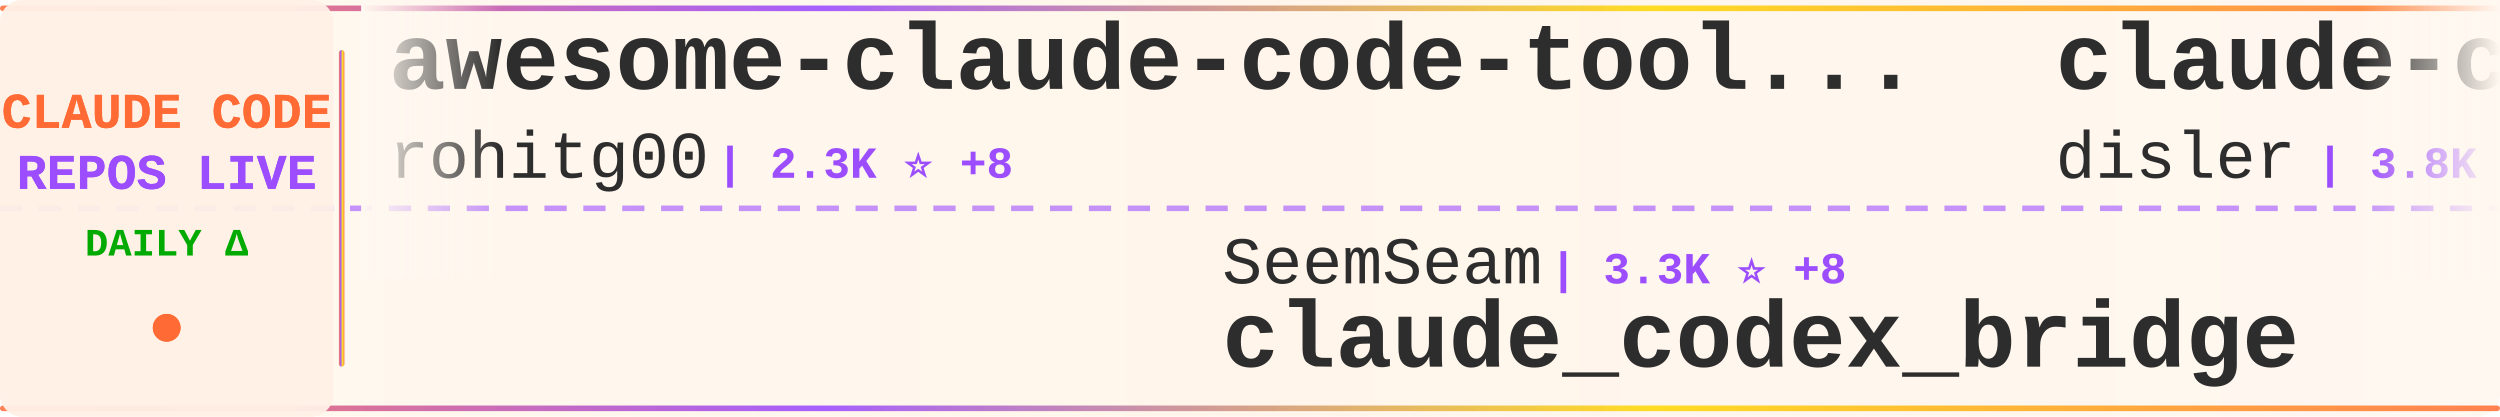
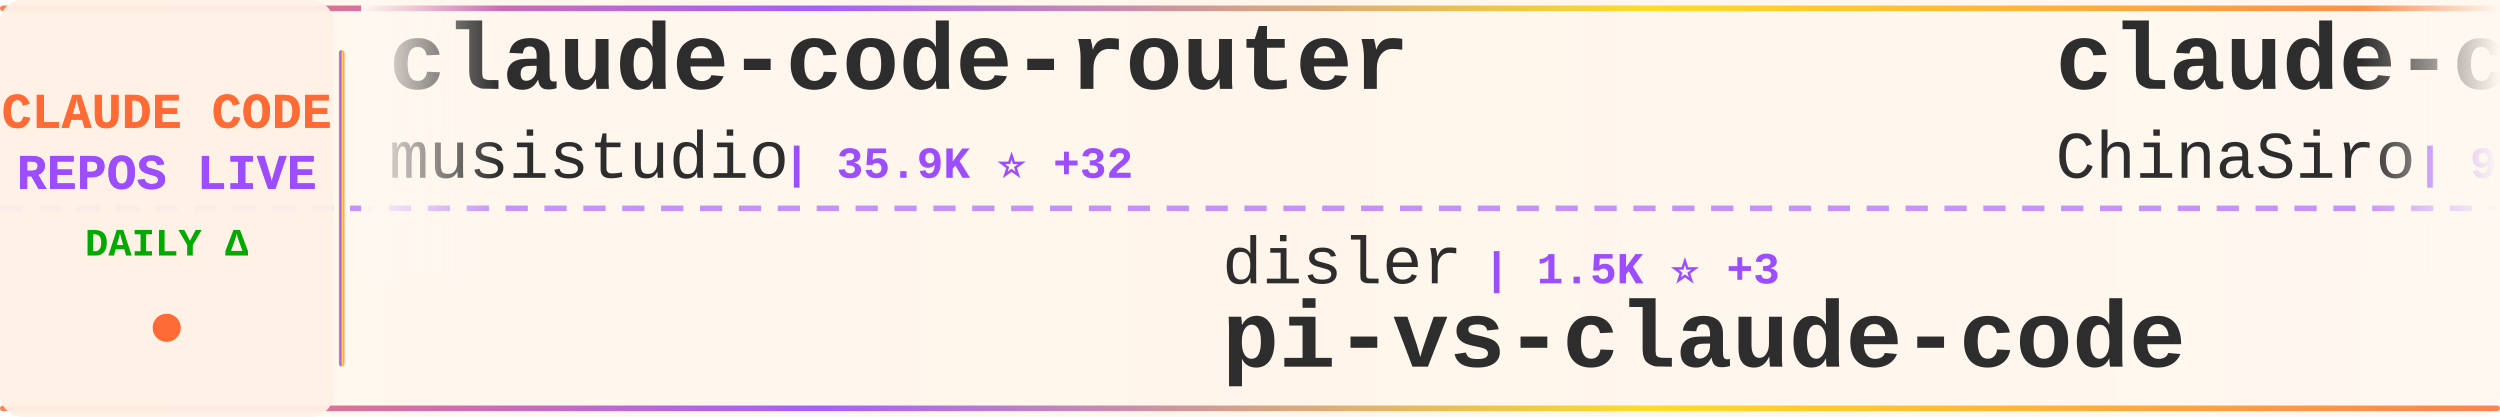
<svg xmlns="http://www.w3.org/2000/svg" width="900" height="150">
  <defs>
    <linearGradient id="tickerBg" x1="0%" y1="0%" x2="100%" y2="0%">
      <stop offset="0%" style="stop-color:#fff8f0;stop-opacity:0.98" />
      <stop offset="50%" style="stop-color:#fff5eb;stop-opacity:1" />
      <stop offset="100%" style="stop-color:#fff8f0;stop-opacity:0.98" />
    </linearGradient>
    <linearGradient id="borderGrad" x1="0%" y1="0%" x2="100%" y2="0%">
      <stop offset="0%" style="stop-color:#FF6B35;stop-opacity:0.85">
        <animate attributeName="stop-opacity" values="0.85;1;0.85" dur="2s" repeatCount="indefinite" />
      </stop>
      <stop offset="33%" style="stop-color:#9C4EFF;stop-opacity:0.9">
        <animate attributeName="stop-opacity" values="0.9;1;0.9" dur="2.2s" repeatCount="indefinite" />
      </stop>
      <stop offset="66%" style="stop-color:#FFD700;stop-opacity:0.85">
        <animate attributeName="stop-opacity" values="0.85;1;0.85" dur="1.8s" repeatCount="indefinite" />
      </stop>
      <stop offset="100%" style="stop-color:#FF6B35;stop-opacity:0.85">
        <animate attributeName="stop-opacity" values="0.85;1;0.85" dur="2s" repeatCount="indefinite" />
      </stop>
    </linearGradient>
    <filter id="textGlow">
      <feGaussianBlur stdDeviation="0.15" result="coloredBlur" />
      <feMerge>
        <feMergeNode in="coloredBlur" />
        <feMergeNode in="SourceGraphic" />
      </feMerge>
    </filter>
    <filter id="metricGlow">
      <feGaussianBlur stdDeviation="0.2" result="coloredBlur" />
      <feMerge>
        <feMergeNode in="coloredBlur" />
        <feMergeNode in="SourceGraphic" />
      </feMerge>
    </filter>
    <linearGradient id="leftFade" x1="0%" y1="0%" x2="100%" y2="0%">
      <stop offset="0%" style="stop-color:#fff8f0;stop-opacity:1" />
      <stop offset="100%" style="stop-color:#fff8f0;stop-opacity:0" />
    </linearGradient>
    <linearGradient id="rightFade" x1="0%" y1="0%" x2="100%" y2="0%">
      <stop offset="0%" style="stop-color:#fff8f0;stop-opacity:0" />
      <stop offset="100%" style="stop-color:#fff8f0;stop-opacity:1" />
    </linearGradient>
  </defs>
  <rect width="900" height="150" fill="url(#tickerBg)" rx="8" />
  <rect x="0" y="2" width="900" height="2" fill="url(#borderGrad)" rx="1" />
  <rect x="0" y="146" width="900" height="2" fill="url(#borderGrad)" rx="1" />
  <line x1="0" y1="75" x2="900" y2="75" stroke="#9C4EFF" stroke-width="2" stroke-dasharray="8 6" opacity="0.6" />
  <rect x="0" y="0" width="120" height="150" fill="#fff0e6" opacity="0.95" rx="8" />
  <text x="60" y="46" font-family="'Courier New', monospace" font-size="18" font-weight="bold" fill="#FF6B35" text-anchor="middle" filter="url(#textGlow)">
    CLAUDE CODE
  </text>
  <text x="60" y="68" font-family="'Courier New', monospace" font-size="18" font-weight="bold" fill="#9C4EFF" text-anchor="middle" filter="url(#textGlow)">
    REPOS LIVE
  </text>
  <text x="60" y="92" font-family="'Courier New', monospace" font-size="14" font-weight="bold" fill="#00aa00" text-anchor="middle">
    DAILY Δ
  </text>
  <circle cx="60" cy="118" r="5" fill="#FF6B35" filter="url(#metricGlow)">
    <animate attributeName="r" values="4;6;4" dur="1.5s" repeatCount="indefinite" />
    <animate attributeName="opacity" values="0.6;1;0.6" dur="1.5s" repeatCount="indefinite" />
  </circle>
  <rect x="122" y="18" width="2" height="114" fill="url(#borderGrad)" rx="1" />
  <clipPath id="tickerClip">
    <rect x="130" y="0" width="770" height="150" />
  </clipPath>
  <g clip-path="url(#tickerClip)">
    <g id="tickerItems">
      <animateTransform attributeName="transform" attributeType="XML" type="translate" from="0 0" to="-3000 0" dur="54s" repeatCount="indefinite" />
      <g transform="translate(0, 0)">
-         <text x="140" y="32" font-family="'Courier New', monospace" font-size="34" font-weight="bold" fill="#2d2d2d">awesome-claude-code-tool...</text>
-         <text x="140" y="64" font-family="'Courier New', monospace" font-size="24" font-weight="normal" fill="#2d2d2d" opacity="1.0">rohitg00</text>
-         <text x="258" y="64" font-family="'Courier New', monospace" font-size="16" font-weight="bold" fill="#9C4EFF"> | 2.3K ⭐ +8</text>
+         <text x="140" y="32" font-family="'Courier New', monospace" font-size="34" font-weight="bold" fill="#2d2d2d">claude-code-router</text>
+         <text x="140" y="64" font-family="'Courier New', monospace" font-size="24" font-weight="normal" fill="#2d2d2d" opacity="1.0">musistudio</text>
+         <text x="282" y="64" font-family="'Courier New', monospace" font-size="16" font-weight="bold" fill="#9C4EFF"> | 35.9K ⭐ +32</text>
      </g>
      <g transform="translate(300, 0)">
-         <text x="140" y="102" font-family="'Courier New', monospace" font-size="24" font-weight="normal" fill="#2d2d2d" opacity="1.0">SeemSeam</text>
-         <text x="258" y="102" font-family="'Courier New', monospace" font-size="16" font-weight="bold" fill="#9C4EFF"> | 3.3K ⭐ +8</text>
-         <text x="140" y="132" font-family="'Courier New', monospace" font-size="34" font-weight="bold" fill="#2d2d2d">claude_codex_bridge</text>
+         <text x="140" y="102" font-family="'Courier New', monospace" font-size="24" font-weight="normal" fill="#2d2d2d" opacity="1.0">disler</text>
+         <text x="234" y="102" font-family="'Courier New', monospace" font-size="16" font-weight="bold" fill="#9C4EFF"> | 1.5K ⭐ +3</text>
+         <text x="140" y="132" font-family="'Courier New', monospace" font-size="34" font-weight="bold" fill="#2d2d2d">pi-vs-claude-code</text>
      </g>
      <g transform="translate(600, 0)">
-         <text x="140" y="32" font-family="'Courier New', monospace" font-size="34" font-weight="bold" fill="#2d2d2d">claude-code-hooks-master...</text>
-         <text x="140" y="64" font-family="'Courier New', monospace" font-size="24" font-weight="normal" fill="#2d2d2d" opacity="1.0">disler</text>
-         <text x="234" y="64" font-family="'Courier New', monospace" font-size="16" font-weight="bold" fill="#9C4EFF"> | 3.8K ⭐ +1</text>
+         <text x="140" y="32" font-family="'Courier New', monospace" font-size="34" font-weight="bold" fill="#2d2d2d">claude-code-sourcemap</text>
+         <text x="140" y="64" font-family="'Courier New', monospace" font-size="24" font-weight="normal" fill="#2d2d2d" opacity="1.0">ChinaSiro</text>
+         <text x="270" y="64" font-family="'Courier New', monospace" font-size="16" font-weight="bold" fill="#9C4EFF"> | 9.6K ⭐ +1</text>
      </g>
      <g transform="translate(900, 0)">
-         <text x="140" y="102" font-family="'Courier New', monospace" font-size="24" font-weight="normal" fill="#2d2d2d" opacity="1.0">carlvellotti</text>
-         <text x="306" y="102" font-family="'Courier New', monospace" font-size="16" font-weight="bold" fill="#9C4EFF"> | 2.1K ⭐</text>
-         <text x="140" y="132" font-family="'Courier New', monospace" font-size="34" font-weight="bold" fill="#2d2d2d">claude-code-pm-course</text>
+         <text x="140" y="102" font-family="'Courier New', monospace" font-size="24" font-weight="normal" fill="#2d2d2d" opacity="1.0">ghuntley</text>
+         <text x="258" y="102" font-family="'Courier New', monospace" font-size="16" font-weight="bold" fill="#9C4EFF"> | 987 ⭐</text>
+         <text x="140" y="132" font-family="'Courier New', monospace" font-size="34" font-weight="bold" fill="#2d2d2d">claude-code-source-code-...</text>
      </g>
      <g transform="translate(1200, 0)">
-         <text x="140" y="32" font-family="'Courier New', monospace" font-size="34" font-weight="bold" fill="#2d2d2d">claude-code-proxy</text>
-         <text x="140" y="64" font-family="'Courier New', monospace" font-size="24" font-weight="normal" fill="#2d2d2d" opacity="1.0">1rgs</text>
-         <text x="210" y="64" font-family="'Courier New', monospace" font-size="16" font-weight="bold" fill="#9C4EFF"> | 3.7K ⭐ +1</text>
+         <text x="140" y="32" font-family="'Courier New', monospace" font-size="34" font-weight="bold" fill="#2d2d2d">claude-code-infrastructu...</text>
+         <text x="140" y="64" font-family="'Courier New', monospace" font-size="24" font-weight="normal" fill="#2d2d2d" opacity="1.0">diet103</text>
+         <text x="246" y="64" font-family="'Courier New', monospace" font-size="16" font-weight="bold" fill="#9C4EFF"> | 9.8K ⭐ +10</text>
      </g>
      <g transform="translate(1500, 0)">
-         <text x="140" y="102" font-family="'Courier New', monospace" font-size="24" font-weight="normal" fill="#2d2d2d" opacity="1.0">luongnv89</text>
-         <text x="270" y="102" font-family="'Courier New', monospace" font-size="16" font-weight="bold" fill="#9C4EFF"> | 39.9K ⭐ +20</text>
-         <text x="140" y="132" font-family="'Courier New', monospace" font-size="34" font-weight="bold" fill="#2d2d2d">claude-howto</text>
+         <text x="140" y="102" font-family="'Courier New', monospace" font-size="24" font-weight="normal" fill="#2d2d2d" opacity="1.0">lorryjovens-hub</text>
+         <text x="342" y="102" font-family="'Courier New', monospace" font-size="16" font-weight="bold" fill="#9C4EFF"> | 1.7K ⭐</text>
+         <text x="140" y="132" font-family="'Courier New', monospace" font-size="34" font-weight="bold" fill="#2d2d2d">claude-code-rust</text>
      </g>
      <g transform="translate(1800, 0)">
-         <text x="140" y="32" font-family="'Courier New', monospace" font-size="34" font-weight="bold" fill="#2d2d2d">claude-code-source-code</text>
-         <text x="140" y="64" font-family="'Courier New', monospace" font-size="24" font-weight="normal" fill="#2d2d2d" opacity="1.0">777genius</text>
-         <text x="270" y="64" font-family="'Courier New', monospace" font-size="16" font-weight="bold" fill="#9C4EFF"> | 919 ⭐</text>
+         <text x="140" y="32" font-family="'Courier New', monospace" font-size="34" font-weight="bold" fill="#2d2d2d">claude-code-source</text>
+         <text x="140" y="64" font-family="'Courier New', monospace" font-size="24" font-weight="normal" fill="#2d2d2d" opacity="1.0">AprilNEA</text>
+         <text x="258" y="64" font-family="'Courier New', monospace" font-size="16" font-weight="bold" fill="#9C4EFF"> | 392 ⭐</text>
      </g>
      <g transform="translate(2100, 0)">
-         <text x="140" y="102" font-family="'Courier New', monospace" font-size="24" font-weight="normal" fill="#2d2d2d" opacity="1.0">shareAI-lab</text>
-         <text x="294" y="102" font-family="'Courier New', monospace" font-size="16" font-weight="bold" fill="#9C4EFF"> | 71.3K ⭐ +103</text>
-         <text x="140" y="132" font-family="'Courier New', monospace" font-size="34" font-weight="bold" fill="#2d2d2d">learn-claude-code</text>
+         <text x="140" y="102" font-family="'Courier New', monospace" font-size="24" font-weight="normal" fill="#2d2d2d" opacity="1.0">guanshan</text>
+         <text x="258" y="102" font-family="'Courier New', monospace" font-size="16" font-weight="bold" fill="#9C4EFF"> | 61 ⭐</text>
+         <text x="140" y="132" font-family="'Courier New', monospace" font-size="34" font-weight="bold" fill="#2d2d2d">ClaudeCode</text>
      </g>
      <g transform="translate(2400, 0)">
-         <text x="140" y="32" font-family="'Courier New', monospace" font-size="34" font-weight="bold" fill="#2d2d2d">claude-code-action</text>
+         <text x="140" y="32" font-family="'Courier New', monospace" font-size="34" font-weight="bold" fill="#2d2d2d">claude-code</text>
        <text x="140" y="64" font-family="'Courier New', monospace" font-size="24" font-weight="normal" fill="#2d2d2d" opacity="1.0">anthropics</text>
-         <text x="282" y="64" font-family="'Courier New', monospace" font-size="16" font-weight="bold" fill="#9C4EFF"> | 8.4K ⭐ +7</text>
+         <text x="282" y="64" font-family="'Courier New', monospace" font-size="16" font-weight="bold" fill="#9C4EFF"> | 138.1K ⭐ +126</text>
      </g>
      <g transform="translate(2700, 0)">
-         <text x="140" y="102" font-family="'Courier New', monospace" font-size="24" font-weight="normal" fill="#2d2d2d" opacity="1.0">davila7</text>
-         <text x="246" y="102" font-family="'Courier New', monospace" font-size="16" font-weight="bold" fill="#9C4EFF"> | 29.7K ⭐ +94</text>
-         <text x="140" y="132" font-family="'Courier New', monospace" font-size="34" font-weight="bold" fill="#2d2d2d">claude-code-templates</text>
+         <text x="140" y="102" font-family="'Courier New', monospace" font-size="24" font-weight="normal" fill="#2d2d2d" opacity="1.0">sugyan</text>
+         <text x="234" y="102" font-family="'Courier New', monospace" font-size="16" font-weight="bold" fill="#9C4EFF"> | 1.1K ⭐</text>
+         <text x="140" y="132" font-family="'Courier New', monospace" font-size="34" font-weight="bold" fill="#2d2d2d">claude-code-webui</text>
      </g>
      <g transform="translate(3000, 0)">
-         <text x="140" y="32" font-family="'Courier New', monospace" font-size="34" font-weight="bold" fill="#2d2d2d">awesome-claude-code-tool...</text>
-         <text x="140" y="64" font-family="'Courier New', monospace" font-size="24" font-weight="normal" fill="#2d2d2d" opacity="1.0">rohitg00</text>
-         <text x="258" y="64" font-family="'Courier New', monospace" font-size="16" font-weight="bold" fill="#9C4EFF"> | 2.3K ⭐ +8</text>
+         <text x="140" y="32" font-family="'Courier New', monospace" font-size="34" font-weight="bold" fill="#2d2d2d">claude-code-router</text>
+         <text x="140" y="64" font-family="'Courier New', monospace" font-size="24" font-weight="normal" fill="#2d2d2d" opacity="1.0">musistudio</text>
+         <text x="282" y="64" font-family="'Courier New', monospace" font-size="16" font-weight="bold" fill="#9C4EFF"> | 35.9K ⭐ +32</text>
      </g>
      <g transform="translate(3300, 0)">
-         <text x="140" y="102" font-family="'Courier New', monospace" font-size="24" font-weight="normal" fill="#2d2d2d" opacity="1.0">SeemSeam</text>
-         <text x="258" y="102" font-family="'Courier New', monospace" font-size="16" font-weight="bold" fill="#9C4EFF"> | 3.3K ⭐ +8</text>
-         <text x="140" y="132" font-family="'Courier New', monospace" font-size="34" font-weight="bold" fill="#2d2d2d">claude_codex_bridge</text>
+         <text x="140" y="102" font-family="'Courier New', monospace" font-size="24" font-weight="normal" fill="#2d2d2d" opacity="1.0">disler</text>
+         <text x="234" y="102" font-family="'Courier New', monospace" font-size="16" font-weight="bold" fill="#9C4EFF"> | 1.5K ⭐ +3</text>
+         <text x="140" y="132" font-family="'Courier New', monospace" font-size="34" font-weight="bold" fill="#2d2d2d">pi-vs-claude-code</text>
      </g>
      <g transform="translate(3600, 0)">
-         <text x="140" y="32" font-family="'Courier New', monospace" font-size="34" font-weight="bold" fill="#2d2d2d">claude-code-hooks-master...</text>
-         <text x="140" y="64" font-family="'Courier New', monospace" font-size="24" font-weight="normal" fill="#2d2d2d" opacity="1.0">disler</text>
-         <text x="234" y="64" font-family="'Courier New', monospace" font-size="16" font-weight="bold" fill="#9C4EFF"> | 3.8K ⭐ +1</text>
+         <text x="140" y="32" font-family="'Courier New', monospace" font-size="34" font-weight="bold" fill="#2d2d2d">claude-code-sourcemap</text>
+         <text x="140" y="64" font-family="'Courier New', monospace" font-size="24" font-weight="normal" fill="#2d2d2d" opacity="1.0">ChinaSiro</text>
+         <text x="270" y="64" font-family="'Courier New', monospace" font-size="16" font-weight="bold" fill="#9C4EFF"> | 9.6K ⭐ +1</text>
      </g>
      <g transform="translate(3900, 0)">
-         <text x="140" y="102" font-family="'Courier New', monospace" font-size="24" font-weight="normal" fill="#2d2d2d" opacity="1.0">carlvellotti</text>
-         <text x="306" y="102" font-family="'Courier New', monospace" font-size="16" font-weight="bold" fill="#9C4EFF"> | 2.1K ⭐</text>
-         <text x="140" y="132" font-family="'Courier New', monospace" font-size="34" font-weight="bold" fill="#2d2d2d">claude-code-pm-course</text>
+         <text x="140" y="102" font-family="'Courier New', monospace" font-size="24" font-weight="normal" fill="#2d2d2d" opacity="1.0">ghuntley</text>
+         <text x="258" y="102" font-family="'Courier New', monospace" font-size="16" font-weight="bold" fill="#9C4EFF"> | 987 ⭐</text>
+         <text x="140" y="132" font-family="'Courier New', monospace" font-size="34" font-weight="bold" fill="#2d2d2d">claude-code-source-code-...</text>
      </g>
    </g>
  </g>
  <rect x="130" y="0" width="50" height="100" fill="url(#leftFade)" />
  <rect x="850" y="0" width="50" height="100" fill="url(#rightFade)" />
</svg>
